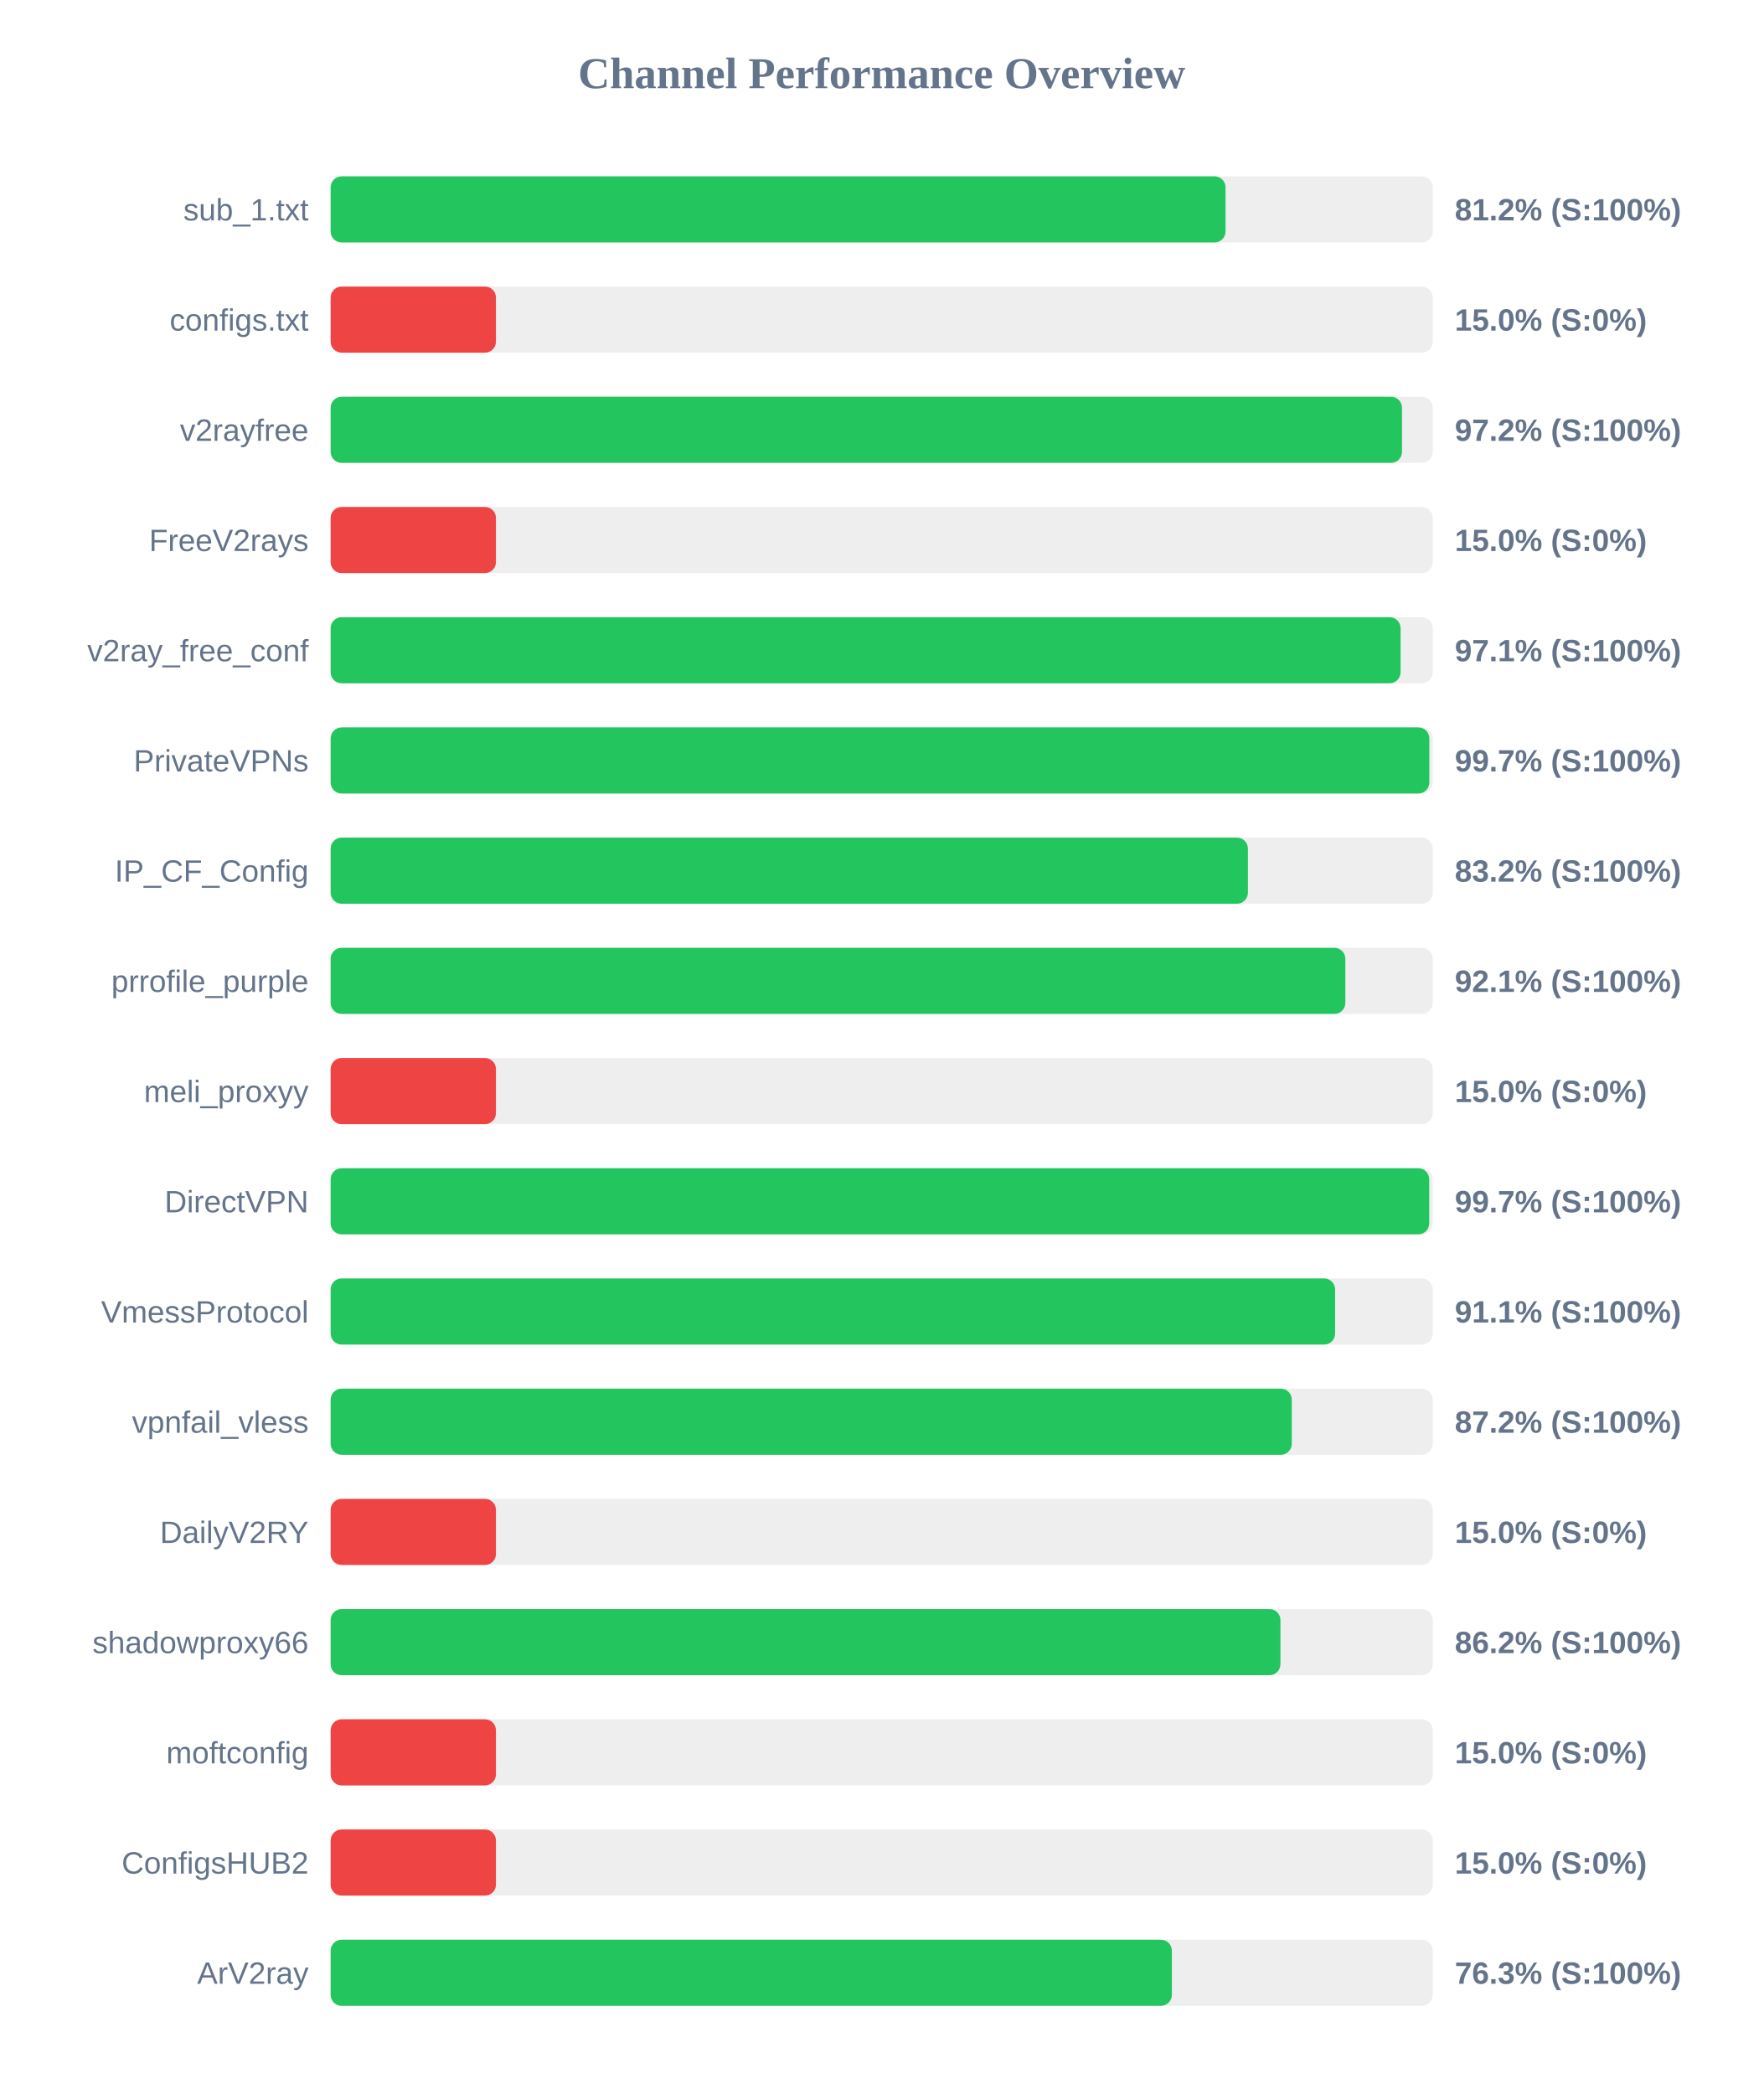
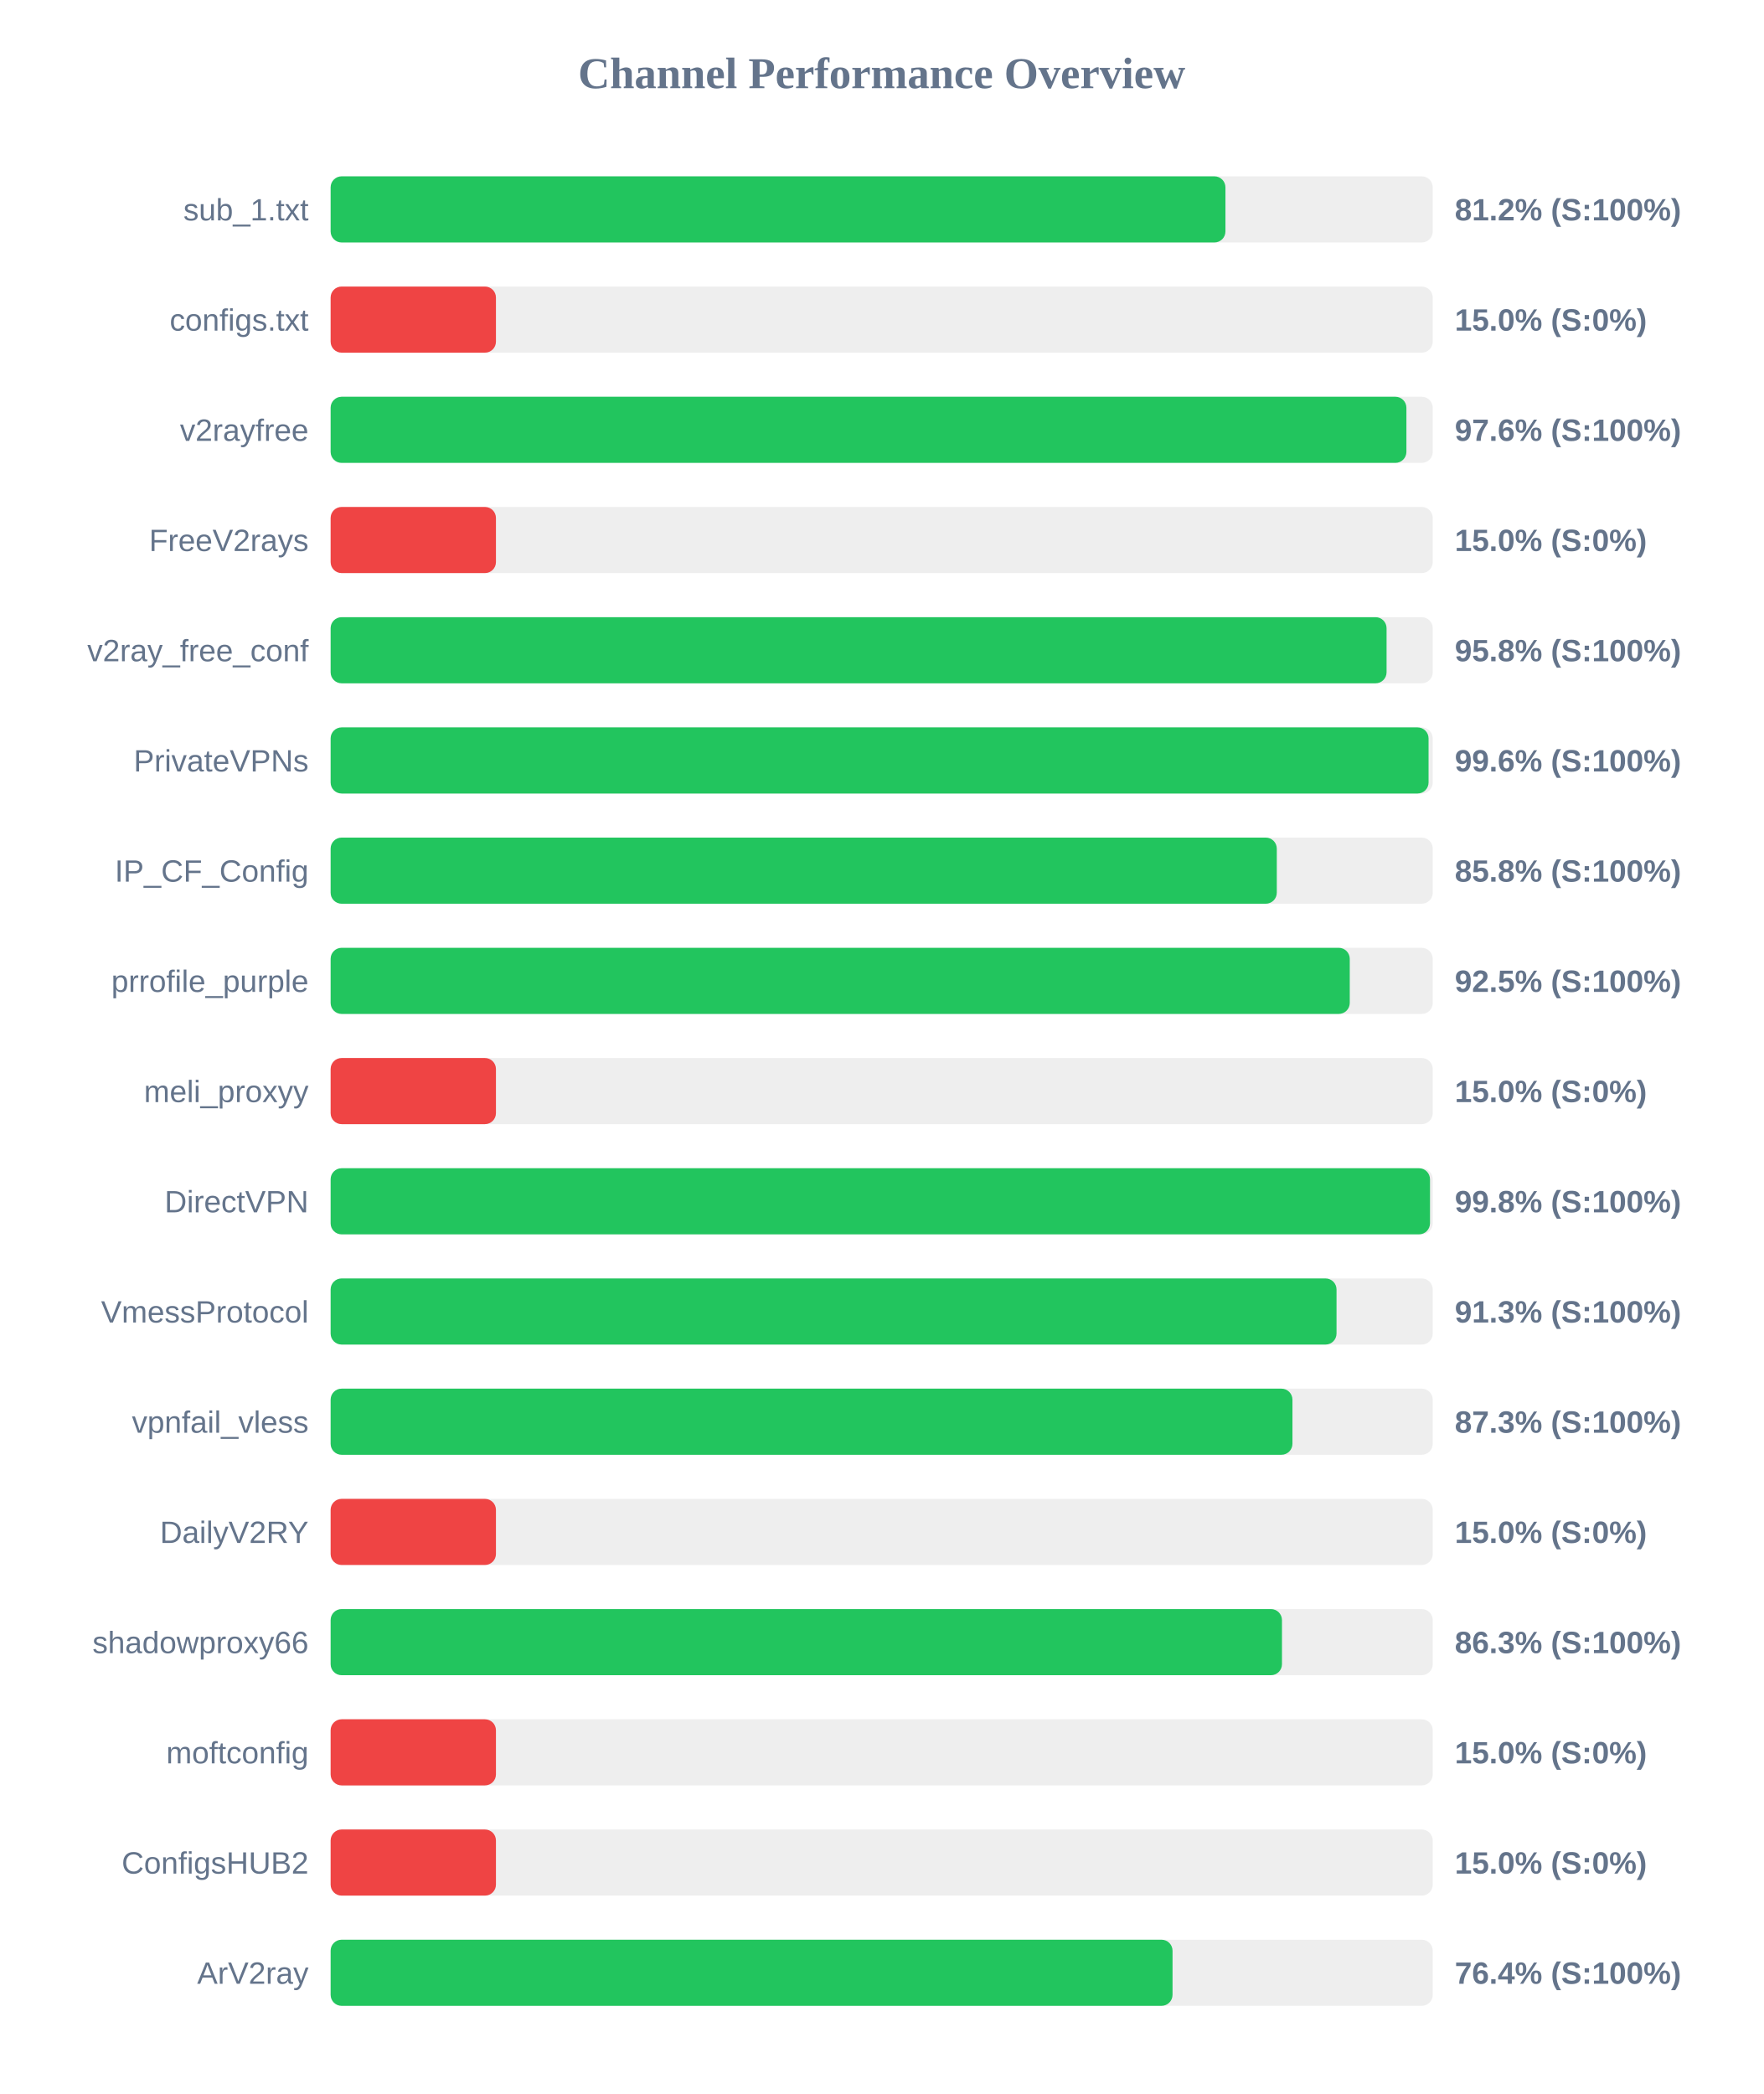
<svg xmlns="http://www.w3.org/2000/svg" width="800" height="950" version="1.1">
  <style>
        .row { font: 14px Arial; fill: #64748b; }
        .score { font: bold 14px Arial; fill: #64748b; }
    </style>
  <text x="400" y="40" text-anchor="middle" font-size="20px" font-weight="bold" fill="#64748b">Channel Performance Overview</text>
  <rect x="150" y="80" width="500" height="30" fill="#eee" rx="5" />
-   <rect x="150" y="80" width="406.0" height="30" fill="#22c55e" rx="5" />
+   <rect x="150" y="80" width="405.95" height="30" fill="#22c55e" rx="5" />
  <text x="140" y="100" text-anchor="end" class="row">sub_1.txt</text>
  <text x="660" y="100" text-anchor="start" class="score">81.2% (S:100%)</text>
  <rect x="150" y="130" width="500" height="30" fill="#eee" rx="5" />
  <rect x="150" y="130" width="75.0" height="30" fill="#ef4444" rx="5" />
  <text x="140" y="150" text-anchor="end" class="row">configs.txt</text>
  <text x="660" y="150" text-anchor="start" class="score">15.0% (S:0%)</text>
  <rect x="150" y="180" width="500" height="30" fill="#eee" rx="5" />
-   <rect x="150" y="180" width="486.05" height="30" fill="#22c55e" rx="5" />
+   <rect x="150" y="180" width="488.05" height="30" fill="#22c55e" rx="5" />
  <text x="140" y="200" text-anchor="end" class="row">v2rayfree</text>
-   <text x="660" y="200" text-anchor="start" class="score">97.2% (S:100%)</text>
+   <text x="660" y="200" text-anchor="start" class="score">97.6% (S:100%)</text>
  <rect x="150" y="230" width="500" height="30" fill="#eee" rx="5" />
  <rect x="150" y="230" width="75.0" height="30" fill="#ef4444" rx="5" />
  <text x="140" y="250" text-anchor="end" class="row">FreeV2rays</text>
  <text x="660" y="250" text-anchor="start" class="score">15.0% (S:0%)</text>
  <rect x="150" y="280" width="500" height="30" fill="#eee" rx="5" />
-   <rect x="150" y="280" width="485.4" height="30" fill="#22c55e" rx="5" />
+   <rect x="150" y="280" width="479.05" height="30" fill="#22c55e" rx="5" />
  <text x="140" y="300" text-anchor="end" class="row">v2ray_free_conf</text>
-   <text x="660" y="300" text-anchor="start" class="score">97.1% (S:100%)</text>
+   <text x="660" y="300" text-anchor="start" class="score">95.8% (S:100%)</text>
  <rect x="150" y="330" width="500" height="30" fill="#eee" rx="5" />
-   <rect x="150" y="330" width="498.45" height="30" fill="#22c55e" rx="5" />
+   <rect x="150" y="330" width="498.1" height="30" fill="#22c55e" rx="5" />
  <text x="140" y="350" text-anchor="end" class="row">PrivateVPNs</text>
-   <text x="660" y="350" text-anchor="start" class="score">99.7% (S:100%)</text>
+   <text x="660" y="350" text-anchor="start" class="score">99.6% (S:100%)</text>
  <rect x="150" y="380" width="500" height="30" fill="#eee" rx="5" />
-   <rect x="150" y="380" width="416.15" height="30" fill="#22c55e" rx="5" />
+   <rect x="150" y="380" width="429.25" height="30" fill="#22c55e" rx="5" />
  <text x="140" y="400" text-anchor="end" class="row">IP_CF_Config</text>
-   <text x="660" y="400" text-anchor="start" class="score">83.2% (S:100%)</text>
+   <text x="660" y="400" text-anchor="start" class="score">85.8% (S:100%)</text>
  <rect x="150" y="430" width="500" height="30" fill="#eee" rx="5" />
-   <rect x="150" y="430" width="460.35" height="30" fill="#22c55e" rx="5" />
+   <rect x="150" y="430" width="462.35" height="30" fill="#22c55e" rx="5" />
  <text x="140" y="450" text-anchor="end" class="row">prrofile_purple</text>
-   <text x="660" y="450" text-anchor="start" class="score">92.1% (S:100%)</text>
+   <text x="660" y="450" text-anchor="start" class="score">92.5% (S:100%)</text>
  <rect x="150" y="480" width="500" height="30" fill="#eee" rx="5" />
  <rect x="150" y="480" width="75.0" height="30" fill="#ef4444" rx="5" />
  <text x="140" y="500" text-anchor="end" class="row">meli_proxyy</text>
  <text x="660" y="500" text-anchor="start" class="score">15.0% (S:0%)</text>
  <rect x="150" y="530" width="500" height="30" fill="#eee" rx="5" />
-   <rect x="150" y="530" width="498.4" height="30" fill="#22c55e" rx="5" />
+   <rect x="150" y="530" width="498.75" height="30" fill="#22c55e" rx="5" />
  <text x="140" y="550" text-anchor="end" class="row">DirectVPN</text>
-   <text x="660" y="550" text-anchor="start" class="score">99.7% (S:100%)</text>
+   <text x="660" y="550" text-anchor="start" class="score">99.8% (S:100%)</text>
  <rect x="150" y="580" width="500" height="30" fill="#eee" rx="5" />
-   <rect x="150" y="580" width="455.7" height="30" fill="#22c55e" rx="5" />
+   <rect x="150" y="580" width="456.35" height="30" fill="#22c55e" rx="5" />
  <text x="140" y="600" text-anchor="end" class="row">VmessProtocol</text>
-   <text x="660" y="600" text-anchor="start" class="score">91.1% (S:100%)</text>
+   <text x="660" y="600" text-anchor="start" class="score">91.3% (S:100%)</text>
  <rect x="150" y="630" width="500" height="30" fill="#eee" rx="5" />
-   <rect x="150" y="630" width="436.05" height="30" fill="#22c55e" rx="5" />
+   <rect x="150" y="630" width="436.35" height="30" fill="#22c55e" rx="5" />
  <text x="140" y="650" text-anchor="end" class="row">vpnfail_vless</text>
-   <text x="660" y="650" text-anchor="start" class="score">87.2% (S:100%)</text>
+   <text x="660" y="650" text-anchor="start" class="score">87.3% (S:100%)</text>
  <rect x="150" y="680" width="500" height="30" fill="#eee" rx="5" />
  <rect x="150" y="680" width="75.0" height="30" fill="#ef4444" rx="5" />
  <text x="140" y="700" text-anchor="end" class="row">DailyV2RY</text>
  <text x="660" y="700" text-anchor="start" class="score">15.0% (S:0%)</text>
  <rect x="150" y="730" width="500" height="30" fill="#eee" rx="5" />
-   <rect x="150" y="730" width="430.9" height="30" fill="#22c55e" rx="5" />
+   <rect x="150" y="730" width="431.6" height="30" fill="#22c55e" rx="5" />
  <text x="140" y="750" text-anchor="end" class="row">shadowproxy66</text>
-   <text x="660" y="750" text-anchor="start" class="score">86.2% (S:100%)</text>
+   <text x="660" y="750" text-anchor="start" class="score">86.3% (S:100%)</text>
  <rect x="150" y="780" width="500" height="30" fill="#eee" rx="5" />
  <rect x="150" y="780" width="75.0" height="30" fill="#ef4444" rx="5" />
  <text x="140" y="800" text-anchor="end" class="row">moftconfig</text>
  <text x="660" y="800" text-anchor="start" class="score">15.0% (S:0%)</text>
  <rect x="150" y="830" width="500" height="30" fill="#eee" rx="5" />
  <rect x="150" y="830" width="75.0" height="30" fill="#ef4444" rx="5" />
  <text x="140" y="850" text-anchor="end" class="row">ConfigsHUB2</text>
  <text x="660" y="850" text-anchor="start" class="score">15.0% (S:0%)</text>
  <rect x="150" y="880" width="500" height="30" fill="#eee" rx="5" />
-   <rect x="150" y="880" width="381.65" height="30" fill="#22c55e" rx="5" />
+   <rect x="150" y="880" width="381.95" height="30" fill="#22c55e" rx="5" />
  <text x="140" y="900" text-anchor="end" class="row">ArV2ray</text>
-   <text x="660" y="900" text-anchor="start" class="score">76.3% (S:100%)</text>
+   <text x="660" y="900" text-anchor="start" class="score">76.4% (S:100%)</text>
</svg>
